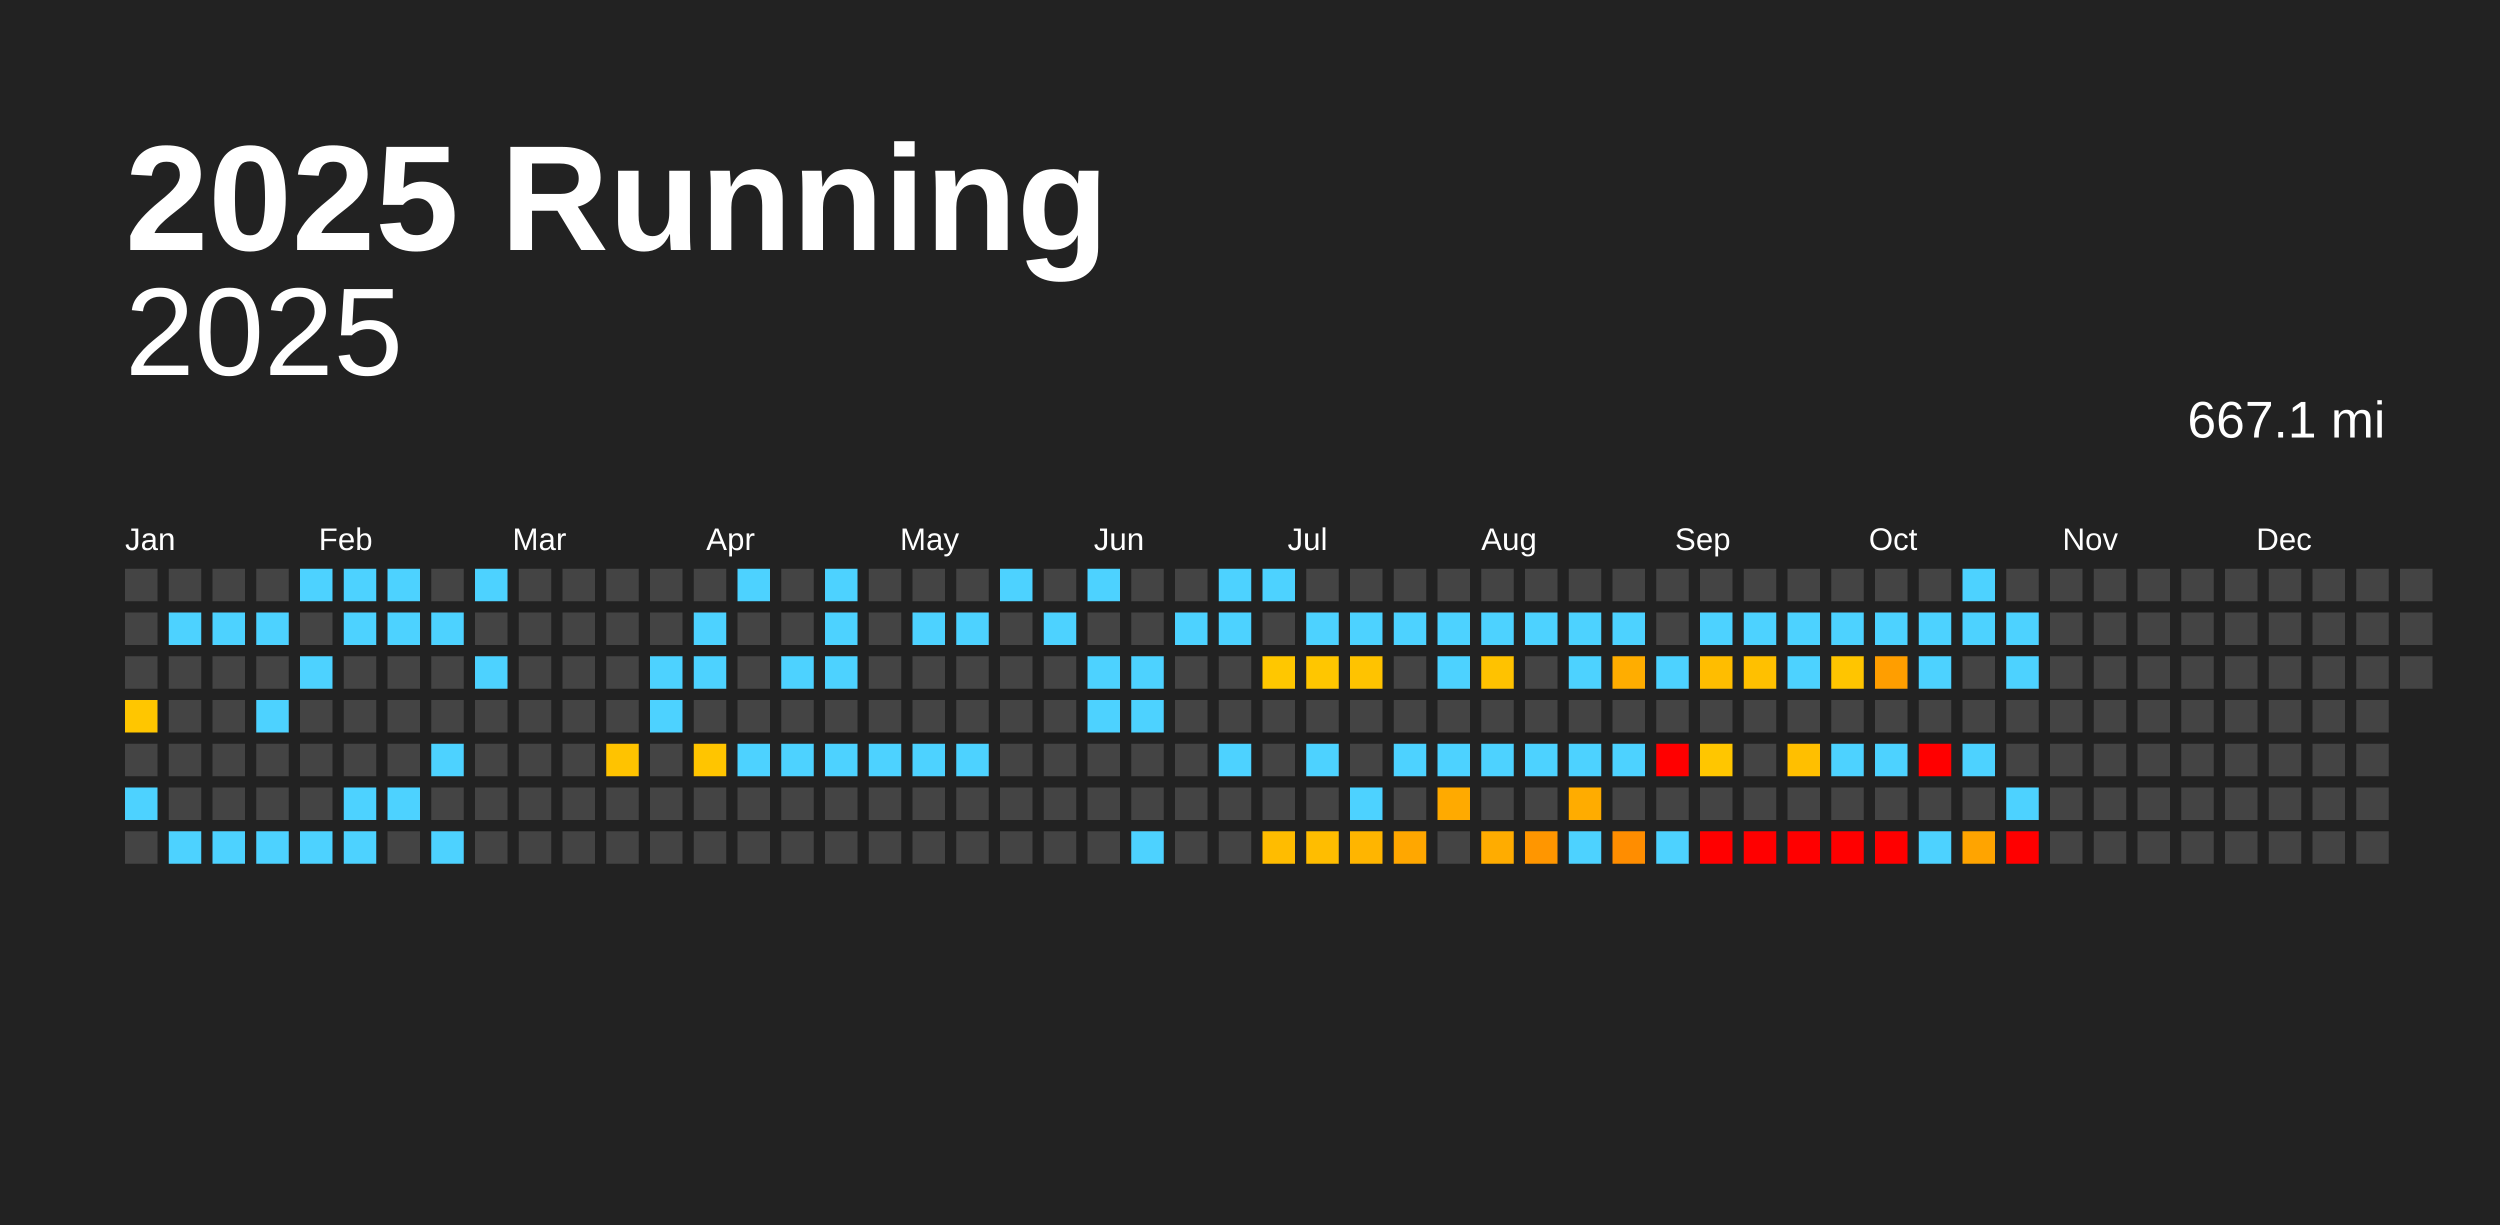
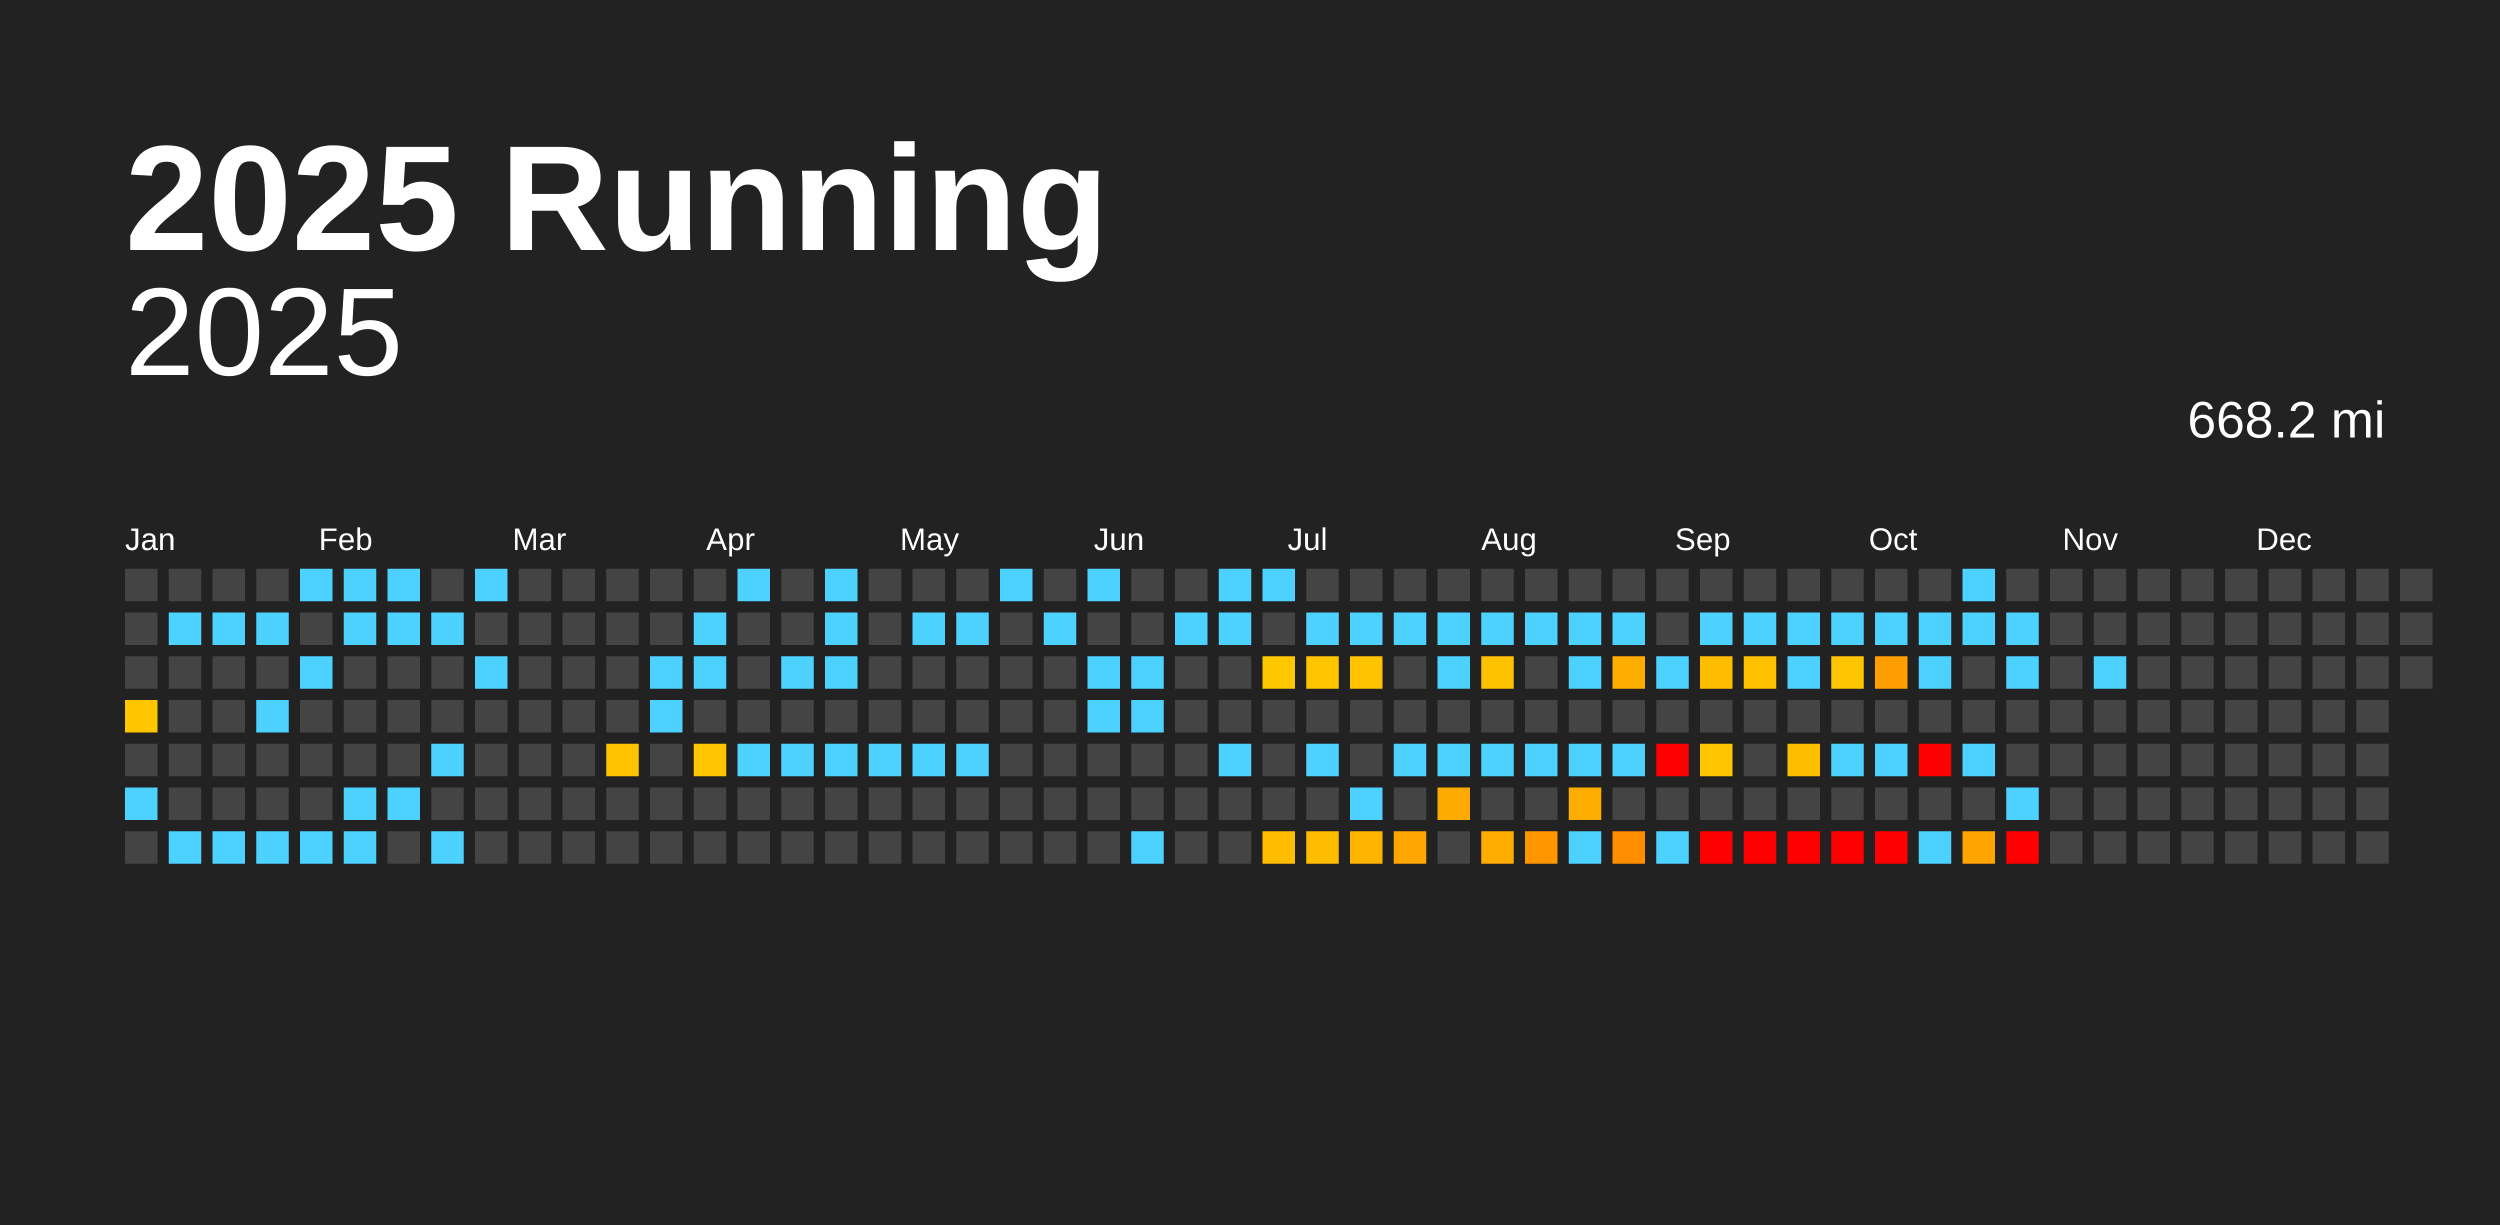
<svg xmlns="http://www.w3.org/2000/svg" baseProfile="full" height="98mm" version="1.1" viewBox="0,0,200,98" width="200mm">
  <defs />
  <rect fill="#222222" height="98" width="200" x="0" y="0" />
  <text fill="#FFFFFF" style="font-size:12px; font-family:Arial; font-weight:bold;" x="10" y="20">2025 Running</text>
  <text alignment-baseline="hanging" fill="#FFFFFF" style="font-size:10.0px; font-family:Arial;" x="10" y="30">2025</text>
-   <text alignment-baseline="hanging" fill="#FFFFFF" style="font-size:4.125px; font-family:Arial;" x="175" y="35">667.1 mi</text>
+   <text alignment-baseline="hanging" fill="#FFFFFF" style="font-size:4.125px; font-family:Arial;" x="175" y="35">668.2 mi</text>
  <text fill="#FFFFFF" style="font-size:2.5px; font-family:Arial" x="10.0" y="44">Jan</text>
  <text fill="#FFFFFF" style="font-size:2.5px; font-family:Arial" x="25.5" y="44">Feb</text>
  <text fill="#FFFFFF" style="font-size:2.5px; font-family:Arial" x="41.0" y="44">Mar</text>
  <text fill="#FFFFFF" style="font-size:2.5px; font-family:Arial" x="56.5" y="44">Apr</text>
  <text fill="#FFFFFF" style="font-size:2.5px; font-family:Arial" x="72.0" y="44">May</text>
  <text fill="#FFFFFF" style="font-size:2.5px; font-family:Arial" x="87.5" y="44">Jun</text>
  <text fill="#FFFFFF" style="font-size:2.5px; font-family:Arial" x="103.0" y="44">Jul</text>
  <text fill="#FFFFFF" style="font-size:2.5px; font-family:Arial" x="118.5" y="44">Aug</text>
  <text fill="#FFFFFF" style="font-size:2.5px; font-family:Arial" x="134.0" y="44">Sep</text>
  <text fill="#FFFFFF" style="font-size:2.5px; font-family:Arial" x="149.5" y="44">Oct</text>
  <text fill="#FFFFFF" style="font-size:2.5px; font-family:Arial" x="165.0" y="44">Nov</text>
  <text fill="#FFFFFF" style="font-size:2.5px; font-family:Arial" x="180.5" y="44">Dec</text>
  <rect fill="#444444" height="2.6" width="2.6" x="10.0" y="45.5" />
  <rect fill="#444444" height="2.6" width="2.6" x="10.0" y="49.0" />
  <rect fill="#444444" height="2.6" width="2.6" x="10.0" y="52.5" />
  <rect fill="#ffc600" height="2.6" width="2.6" x="10.0" y="56.0" />
  <rect fill="#444444" height="2.6" width="2.6" x="10.0" y="59.5" />
  <rect fill="#4dd2ff" height="2.6" width="2.6" x="10.0" y="63.0" />
  <rect fill="#444444" height="2.6" width="2.6" x="10.0" y="66.5" />
  <rect fill="#444444" height="2.6" width="2.6" x="13.5" y="45.5" />
  <rect fill="#4dd2ff" height="2.6" width="2.6" x="13.5" y="49.0" />
  <rect fill="#444444" height="2.6" width="2.6" x="13.5" y="52.5" />
  <rect fill="#444444" height="2.6" width="2.6" x="13.5" y="56.0" />
  <rect fill="#444444" height="2.6" width="2.6" x="13.5" y="59.5" />
  <rect fill="#444444" height="2.6" width="2.6" x="13.5" y="63.0" />
  <rect fill="#4dd2ff" height="2.6" width="2.6" x="13.5" y="66.5" />
  <rect fill="#444444" height="2.6" width="2.6" x="17.0" y="45.5" />
  <rect fill="#4dd2ff" height="2.6" width="2.6" x="17.0" y="49.0" />
  <rect fill="#444444" height="2.6" width="2.6" x="17.0" y="52.5" />
  <rect fill="#444444" height="2.6" width="2.6" x="17.0" y="56.0" />
  <rect fill="#444444" height="2.6" width="2.6" x="17.0" y="59.5" />
  <rect fill="#444444" height="2.6" width="2.6" x="17.0" y="63.0" />
  <rect fill="#4dd2ff" height="2.6" width="2.6" x="17.0" y="66.5" />
  <rect fill="#444444" height="2.6" width="2.6" x="20.5" y="45.5" />
  <rect fill="#4dd2ff" height="2.6" width="2.6" x="20.5" y="49.0" />
  <rect fill="#444444" height="2.6" width="2.6" x="20.5" y="52.5" />
  <rect fill="#4dd2ff" height="2.6" width="2.6" x="20.5" y="56.0" />
  <rect fill="#444444" height="2.6" width="2.6" x="20.5" y="59.5" />
  <rect fill="#444444" height="2.6" width="2.6" x="20.5" y="63.0" />
  <rect fill="#4dd2ff" height="2.6" width="2.6" x="20.5" y="66.5" />
  <rect fill="#4dd2ff" height="2.6" width="2.6" x="24.0" y="45.5" />
  <rect fill="#444444" height="2.6" width="2.6" x="24.0" y="49.0" />
  <rect fill="#4dd2ff" height="2.6" width="2.6" x="24.0" y="52.5" />
  <rect fill="#444444" height="2.6" width="2.6" x="24.0" y="56.0" />
  <rect fill="#444444" height="2.6" width="2.6" x="24.0" y="59.5" />
  <rect fill="#444444" height="2.6" width="2.6" x="24.0" y="63.0" />
  <rect fill="#4dd2ff" height="2.6" width="2.6" x="24.0" y="66.5" />
  <rect fill="#4dd2ff" height="2.6" width="2.6" x="27.5" y="45.5" />
  <rect fill="#4dd2ff" height="2.6" width="2.6" x="27.5" y="49.0" />
  <rect fill="#444444" height="2.6" width="2.6" x="27.5" y="52.5" />
  <rect fill="#444444" height="2.6" width="2.6" x="27.5" y="56.0" />
  <rect fill="#444444" height="2.6" width="2.6" x="27.5" y="59.5" />
  <rect fill="#4dd2ff" height="2.6" width="2.6" x="27.5" y="63.0" />
  <rect fill="#4dd2ff" height="2.6" width="2.6" x="27.5" y="66.5" />
  <rect fill="#4dd2ff" height="2.6" width="2.6" x="31.0" y="45.5" />
  <rect fill="#4dd2ff" height="2.6" width="2.6" x="31.0" y="49.0" />
  <rect fill="#444444" height="2.6" width="2.6" x="31.0" y="52.5" />
  <rect fill="#444444" height="2.6" width="2.6" x="31.0" y="56.0" />
  <rect fill="#444444" height="2.6" width="2.6" x="31.0" y="59.5" />
  <rect fill="#4dd2ff" height="2.6" width="2.6" x="31.0" y="63.0" />
  <rect fill="#444444" height="2.6" width="2.6" x="31.0" y="66.5" />
  <rect fill="#444444" height="2.6" width="2.6" x="34.5" y="45.5" />
  <rect fill="#4dd2ff" height="2.6" width="2.6" x="34.5" y="49.0" />
  <rect fill="#444444" height="2.6" width="2.6" x="34.5" y="52.5" />
  <rect fill="#444444" height="2.6" width="2.6" x="34.5" y="56.0" />
  <rect fill="#4dd2ff" height="2.6" width="2.6" x="34.5" y="59.5" />
  <rect fill="#444444" height="2.6" width="2.6" x="34.5" y="63.0" />
  <rect fill="#4dd2ff" height="2.6" width="2.6" x="34.5" y="66.5" />
  <rect fill="#4dd2ff" height="2.6" width="2.6" x="38.0" y="45.5" />
  <rect fill="#444444" height="2.6" width="2.6" x="38.0" y="49.0" />
  <rect fill="#4dd2ff" height="2.6" width="2.6" x="38.0" y="52.5" />
  <rect fill="#444444" height="2.6" width="2.6" x="38.0" y="56.0" />
  <rect fill="#444444" height="2.6" width="2.6" x="38.0" y="59.5" />
  <rect fill="#444444" height="2.6" width="2.6" x="38.0" y="63.0" />
  <rect fill="#444444" height="2.6" width="2.6" x="38.0" y="66.5" />
  <rect fill="#444444" height="2.6" width="2.6" x="41.5" y="45.5" />
  <rect fill="#444444" height="2.6" width="2.6" x="41.5" y="49.0" />
  <rect fill="#444444" height="2.6" width="2.6" x="41.5" y="52.5" />
  <rect fill="#444444" height="2.6" width="2.6" x="41.5" y="56.0" />
  <rect fill="#444444" height="2.6" width="2.6" x="41.5" y="59.5" />
  <rect fill="#444444" height="2.6" width="2.6" x="41.5" y="63.0" />
  <rect fill="#444444" height="2.6" width="2.6" x="41.5" y="66.5" />
  <rect fill="#444444" height="2.6" width="2.6" x="45.0" y="45.5" />
  <rect fill="#444444" height="2.6" width="2.6" x="45.0" y="49.0" />
  <rect fill="#444444" height="2.6" width="2.6" x="45.0" y="52.5" />
  <rect fill="#444444" height="2.6" width="2.6" x="45.0" y="56.0" />
  <rect fill="#444444" height="2.6" width="2.6" x="45.0" y="59.5" />
  <rect fill="#444444" height="2.6" width="2.6" x="45.0" y="63.0" />
  <rect fill="#444444" height="2.6" width="2.6" x="45.0" y="66.5" />
  <rect fill="#444444" height="2.6" width="2.6" x="48.5" y="45.5" />
  <rect fill="#444444" height="2.6" width="2.6" x="48.5" y="49.0" />
  <rect fill="#444444" height="2.6" width="2.6" x="48.5" y="52.5" />
  <rect fill="#444444" height="2.6" width="2.6" x="48.5" y="56.0" />
  <rect fill="#ffc300" height="2.6" width="2.6" x="48.5" y="59.5" />
  <rect fill="#444444" height="2.6" width="2.6" x="48.5" y="63.0" />
  <rect fill="#444444" height="2.6" width="2.6" x="48.5" y="66.5" />
  <rect fill="#444444" height="2.6" width="2.6" x="52.0" y="45.5" />
  <rect fill="#444444" height="2.6" width="2.6" x="52.0" y="49.0" />
  <rect fill="#4dd2ff" height="2.6" width="2.6" x="52.0" y="52.5" />
  <rect fill="#4dd2ff" height="2.6" width="2.6" x="52.0" y="56.0" />
  <rect fill="#444444" height="2.6" width="2.6" x="52.0" y="59.5" />
  <rect fill="#444444" height="2.6" width="2.6" x="52.0" y="63.0" />
  <rect fill="#444444" height="2.6" width="2.6" x="52.0" y="66.5" />
  <rect fill="#444444" height="2.6" width="2.6" x="55.5" y="45.5" />
  <rect fill="#4dd2ff" height="2.6" width="2.6" x="55.5" y="49.0" />
  <rect fill="#4dd2ff" height="2.6" width="2.6" x="55.5" y="52.5" />
  <rect fill="#444444" height="2.6" width="2.6" x="55.5" y="56.0" />
  <rect fill="#ffc500" height="2.6" width="2.6" x="55.5" y="59.5" />
  <rect fill="#444444" height="2.6" width="2.6" x="55.5" y="63.0" />
  <rect fill="#444444" height="2.6" width="2.6" x="55.5" y="66.5" />
  <rect fill="#4dd2ff" height="2.6" width="2.6" x="59.0" y="45.5" />
  <rect fill="#444444" height="2.6" width="2.6" x="59.0" y="49.0" />
  <rect fill="#444444" height="2.6" width="2.6" x="59.0" y="52.5" />
  <rect fill="#444444" height="2.6" width="2.6" x="59.0" y="56.0" />
  <rect fill="#4dd2ff" height="2.6" width="2.6" x="59.0" y="59.5" />
  <rect fill="#444444" height="2.6" width="2.6" x="59.0" y="63.0" />
  <rect fill="#444444" height="2.6" width="2.6" x="59.0" y="66.5" />
  <rect fill="#444444" height="2.6" width="2.6" x="62.5" y="45.5" />
  <rect fill="#444444" height="2.6" width="2.6" x="62.5" y="49.0" />
  <rect fill="#4dd2ff" height="2.6" width="2.6" x="62.5" y="52.5" />
  <rect fill="#444444" height="2.6" width="2.6" x="62.5" y="56.0" />
  <rect fill="#4dd2ff" height="2.6" width="2.6" x="62.5" y="59.5" />
  <rect fill="#444444" height="2.6" width="2.6" x="62.5" y="63.0" />
  <rect fill="#444444" height="2.6" width="2.6" x="62.5" y="66.5" />
  <rect fill="#4dd2ff" height="2.6" width="2.6" x="66.0" y="45.5" />
  <rect fill="#4dd2ff" height="2.6" width="2.6" x="66.0" y="49.0" />
  <rect fill="#4dd2ff" height="2.6" width="2.6" x="66.0" y="52.5" />
  <rect fill="#444444" height="2.6" width="2.6" x="66.0" y="56.0" />
  <rect fill="#4dd2ff" height="2.6" width="2.6" x="66.0" y="59.5" />
  <rect fill="#444444" height="2.6" width="2.6" x="66.0" y="63.0" />
  <rect fill="#444444" height="2.6" width="2.6" x="66.0" y="66.5" />
  <rect fill="#444444" height="2.6" width="2.6" x="69.5" y="45.5" />
  <rect fill="#444444" height="2.6" width="2.6" x="69.5" y="49.0" />
  <rect fill="#444444" height="2.6" width="2.6" x="69.5" y="52.5" />
  <rect fill="#444444" height="2.6" width="2.6" x="69.5" y="56.0" />
  <rect fill="#4dd2ff" height="2.6" width="2.6" x="69.5" y="59.5" />
  <rect fill="#444444" height="2.6" width="2.6" x="69.5" y="63.0" />
  <rect fill="#444444" height="2.6" width="2.6" x="69.5" y="66.5" />
  <rect fill="#444444" height="2.6" width="2.6" x="73.0" y="45.5" />
  <rect fill="#4dd2ff" height="2.6" width="2.6" x="73.0" y="49.0" />
  <rect fill="#444444" height="2.6" width="2.6" x="73.0" y="52.5" />
  <rect fill="#444444" height="2.6" width="2.6" x="73.0" y="56.0" />
  <rect fill="#4dd2ff" height="2.6" width="2.6" x="73.0" y="59.5" />
  <rect fill="#444444" height="2.6" width="2.6" x="73.0" y="63.0" />
  <rect fill="#444444" height="2.6" width="2.6" x="73.0" y="66.5" />
  <rect fill="#444444" height="2.6" width="2.6" x="76.5" y="45.5" />
  <rect fill="#4dd2ff" height="2.6" width="2.6" x="76.5" y="49.0" />
  <rect fill="#444444" height="2.6" width="2.6" x="76.5" y="52.5" />
  <rect fill="#444444" height="2.6" width="2.6" x="76.5" y="56.0" />
  <rect fill="#4dd2ff" height="2.6" width="2.6" x="76.5" y="59.5" />
  <rect fill="#444444" height="2.6" width="2.6" x="76.5" y="63.0" />
  <rect fill="#444444" height="2.6" width="2.6" x="76.5" y="66.5" />
  <rect fill="#4dd2ff" height="2.6" width="2.6" x="80.0" y="45.5" />
  <rect fill="#444444" height="2.6" width="2.6" x="80.0" y="49.0" />
  <rect fill="#444444" height="2.6" width="2.6" x="80.0" y="52.5" />
  <rect fill="#444444" height="2.6" width="2.6" x="80.0" y="56.0" />
  <rect fill="#444444" height="2.6" width="2.6" x="80.0" y="59.5" />
  <rect fill="#444444" height="2.6" width="2.6" x="80.0" y="63.0" />
  <rect fill="#444444" height="2.6" width="2.6" x="80.0" y="66.5" />
  <rect fill="#444444" height="2.6" width="2.6" x="83.5" y="45.5" />
  <rect fill="#4dd2ff" height="2.6" width="2.6" x="83.5" y="49.0" />
  <rect fill="#444444" height="2.6" width="2.6" x="83.5" y="52.5" />
  <rect fill="#444444" height="2.6" width="2.6" x="83.5" y="56.0" />
  <rect fill="#444444" height="2.6" width="2.6" x="83.5" y="59.5" />
  <rect fill="#444444" height="2.6" width="2.6" x="83.5" y="63.0" />
  <rect fill="#444444" height="2.6" width="2.6" x="83.5" y="66.5" />
  <rect fill="#4dd2ff" height="2.6" width="2.6" x="87.0" y="45.5" />
  <rect fill="#444444" height="2.6" width="2.6" x="87.0" y="49.0" />
  <rect fill="#4dd2ff" height="2.6" width="2.6" x="87.0" y="52.5" />
  <rect fill="#4dd2ff" height="2.6" width="2.6" x="87.0" y="56.0" />
  <rect fill="#444444" height="2.6" width="2.6" x="87.0" y="59.5" />
  <rect fill="#444444" height="2.6" width="2.6" x="87.0" y="63.0" />
  <rect fill="#444444" height="2.6" width="2.6" x="87.0" y="66.5" />
  <rect fill="#444444" height="2.6" width="2.6" x="90.5" y="45.5" />
  <rect fill="#444444" height="2.6" width="2.6" x="90.5" y="49.0" />
  <rect fill="#4dd2ff" height="2.6" width="2.6" x="90.5" y="52.5" />
  <rect fill="#4dd2ff" height="2.6" width="2.6" x="90.5" y="56.0" />
  <rect fill="#444444" height="2.6" width="2.6" x="90.5" y="59.5" />
  <rect fill="#444444" height="2.6" width="2.6" x="90.5" y="63.0" />
  <rect fill="#4dd2ff" height="2.6" width="2.6" x="90.5" y="66.5" />
  <rect fill="#444444" height="2.6" width="2.6" x="94.0" y="45.5" />
  <rect fill="#4dd2ff" height="2.6" width="2.6" x="94.0" y="49.0" />
  <rect fill="#444444" height="2.6" width="2.6" x="94.0" y="52.5" />
  <rect fill="#444444" height="2.6" width="2.6" x="94.0" y="56.0" />
  <rect fill="#444444" height="2.6" width="2.6" x="94.0" y="59.5" />
  <rect fill="#444444" height="2.6" width="2.6" x="94.0" y="63.0" />
  <rect fill="#444444" height="2.6" width="2.6" x="94.0" y="66.5" />
  <rect fill="#4dd2ff" height="2.6" width="2.6" x="97.5" y="45.5" />
  <rect fill="#4dd2ff" height="2.6" width="2.6" x="97.5" y="49.0" />
  <rect fill="#444444" height="2.6" width="2.6" x="97.5" y="52.5" />
  <rect fill="#444444" height="2.6" width="2.6" x="97.5" y="56.0" />
  <rect fill="#4dd2ff" height="2.6" width="2.6" x="97.5" y="59.5" />
  <rect fill="#444444" height="2.6" width="2.6" x="97.5" y="63.0" />
  <rect fill="#444444" height="2.6" width="2.6" x="97.5" y="66.5" />
  <rect fill="#4dd2ff" height="2.6" width="2.6" x="101.0" y="45.5" />
  <rect fill="#444444" height="2.6" width="2.6" x="101.0" y="49.0" />
  <rect fill="#ffc700" height="2.6" width="2.6" x="101.0" y="52.5" />
  <rect fill="#444444" height="2.6" width="2.6" x="101.0" y="56.0" />
  <rect fill="#444444" height="2.6" width="2.6" x="101.0" y="59.5" />
  <rect fill="#444444" height="2.6" width="2.6" x="101.0" y="63.0" />
  <rect fill="#ffbc00" height="2.6" width="2.6" x="101.0" y="66.5" />
  <rect fill="#444444" height="2.6" width="2.6" x="104.5" y="45.5" />
  <rect fill="#4dd2ff" height="2.6" width="2.6" x="104.5" y="49.0" />
  <rect fill="#ffc600" height="2.6" width="2.6" x="104.5" y="52.5" />
  <rect fill="#444444" height="2.6" width="2.6" x="104.5" y="56.0" />
  <rect fill="#4dd2ff" height="2.6" width="2.6" x="104.5" y="59.5" />
  <rect fill="#444444" height="2.6" width="2.6" x="104.5" y="63.0" />
  <rect fill="#ffbd00" height="2.6" width="2.6" x="104.5" y="66.5" />
  <rect fill="#444444" height="2.6" width="2.6" x="108.0" y="45.5" />
  <rect fill="#4dd2ff" height="2.6" width="2.6" x="108.0" y="49.0" />
  <rect fill="#ffc300" height="2.6" width="2.6" x="108.0" y="52.5" />
  <rect fill="#444444" height="2.6" width="2.6" x="108.0" y="56.0" />
  <rect fill="#444444" height="2.6" width="2.6" x="108.0" y="59.5" />
  <rect fill="#4dd2ff" height="2.6" width="2.6" x="108.0" y="63.0" />
  <rect fill="#ffb500" height="2.6" width="2.6" x="108.0" y="66.5" />
  <rect fill="#444444" height="2.6" width="2.6" x="111.5" y="45.5" />
  <rect fill="#4dd2ff" height="2.6" width="2.6" x="111.5" y="49.0" />
  <rect fill="#444444" height="2.6" width="2.6" x="111.5" y="52.5" />
  <rect fill="#444444" height="2.6" width="2.6" x="111.5" y="56.0" />
  <rect fill="#4dd2ff" height="2.6" width="2.6" x="111.5" y="59.5" />
  <rect fill="#444444" height="2.6" width="2.6" x="111.5" y="63.0" />
  <rect fill="#ffa700" height="2.6" width="2.6" x="111.5" y="66.5" />
  <rect fill="#444444" height="2.6" width="2.6" x="115.0" y="45.5" />
  <rect fill="#4dd2ff" height="2.6" width="2.6" x="115.0" y="49.0" />
  <rect fill="#4dd2ff" height="2.6" width="2.6" x="115.0" y="52.5" />
  <rect fill="#444444" height="2.6" width="2.6" x="115.0" y="56.0" />
  <rect fill="#4dd2ff" height="2.6" width="2.6" x="115.0" y="59.5" />
  <rect fill="#ffaa00" height="2.6" width="2.6" x="115.0" y="63.0" />
  <rect fill="#444444" height="2.6" width="2.6" x="115.0" y="66.5" />
  <rect fill="#444444" height="2.6" width="2.6" x="118.5" y="45.5" />
  <rect fill="#4dd2ff" height="2.6" width="2.6" x="118.5" y="49.0" />
  <rect fill="#ffc200" height="2.6" width="2.6" x="118.5" y="52.5" />
  <rect fill="#444444" height="2.6" width="2.6" x="118.5" y="56.0" />
  <rect fill="#4dd2ff" height="2.6" width="2.6" x="118.5" y="59.5" />
  <rect fill="#444444" height="2.6" width="2.6" x="118.5" y="63.0" />
  <rect fill="#ffac00" height="2.6" width="2.6" x="118.5" y="66.5" />
  <rect fill="#444444" height="2.6" width="2.6" x="122.0" y="45.5" />
  <rect fill="#4dd2ff" height="2.6" width="2.6" x="122.0" y="49.0" />
  <rect fill="#444444" height="2.6" width="2.6" x="122.0" y="52.5" />
  <rect fill="#444444" height="2.6" width="2.6" x="122.0" y="56.0" />
  <rect fill="#4dd2ff" height="2.6" width="2.6" x="122.0" y="59.5" />
  <rect fill="#444444" height="2.6" width="2.6" x="122.0" y="63.0" />
  <rect fill="#ff9600" height="2.6" width="2.6" x="122.0" y="66.5" />
  <rect fill="#444444" height="2.6" width="2.6" x="125.5" y="45.5" />
  <rect fill="#4dd2ff" height="2.6" width="2.6" x="125.5" y="49.0" />
  <rect fill="#4dd2ff" height="2.6" width="2.6" x="125.5" y="52.5" />
  <rect fill="#444444" height="2.6" width="2.6" x="125.5" y="56.0" />
  <rect fill="#4dd2ff" height="2.6" width="2.6" x="125.5" y="59.5" />
  <rect fill="#ffac00" height="2.6" width="2.6" x="125.5" y="63.0" />
  <rect fill="#4dd2ff" height="2.6" width="2.6" x="125.5" y="66.5" />
  <rect fill="#444444" height="2.6" width="2.6" x="129.0" y="45.5" />
  <rect fill="#4dd2ff" height="2.6" width="2.6" x="129.0" y="49.0" />
  <rect fill="#ffad00" height="2.6" width="2.6" x="129.0" y="52.5" />
  <rect fill="#444444" height="2.6" width="2.6" x="129.0" y="56.0" />
  <rect fill="#4dd2ff" height="2.6" width="2.6" x="129.0" y="59.5" />
  <rect fill="#444444" height="2.6" width="2.6" x="129.0" y="63.0" />
  <rect fill="#ff8d00" height="2.6" width="2.6" x="129.0" y="66.5" />
  <rect fill="#444444" height="2.6" width="2.6" x="132.5" y="45.5" />
  <rect fill="#444444" height="2.6" width="2.6" x="132.5" y="49.0" />
  <rect fill="#4dd2ff" height="2.6" width="2.6" x="132.5" y="52.5" />
  <rect fill="#444444" height="2.6" width="2.6" x="132.5" y="56.0" />
  <rect fill="red" height="2.6" width="2.6" x="132.5" y="59.5" />
  <rect fill="#444444" height="2.6" width="2.6" x="132.5" y="63.0" />
  <rect fill="#4dd2ff" height="2.6" width="2.6" x="132.5" y="66.5" />
  <rect fill="#444444" height="2.6" width="2.6" x="136.0" y="45.5" />
  <rect fill="#4dd2ff" height="2.6" width="2.6" x="136.0" y="49.0" />
  <rect fill="#ffbd00" height="2.6" width="2.6" x="136.0" y="52.5" />
  <rect fill="#444444" height="2.6" width="2.6" x="136.0" y="56.0" />
  <rect fill="#ffc600" height="2.6" width="2.6" x="136.0" y="59.5" />
  <rect fill="#444444" height="2.6" width="2.6" x="136.0" y="63.0" />
  <rect fill="red" height="2.6" width="2.6" x="136.0" y="66.5" />
  <rect fill="#444444" height="2.6" width="2.6" x="139.5" y="45.5" />
  <rect fill="#4dd2ff" height="2.6" width="2.6" x="139.5" y="49.0" />
  <rect fill="#ffc000" height="2.6" width="2.6" x="139.5" y="52.5" />
  <rect fill="#444444" height="2.6" width="2.6" x="139.5" y="56.0" />
  <rect fill="#444444" height="2.6" width="2.6" x="139.5" y="59.5" />
  <rect fill="#444444" height="2.6" width="2.6" x="139.5" y="63.0" />
  <rect fill="red" height="2.6" width="2.6" x="139.5" y="66.5" />
  <rect fill="#444444" height="2.6" width="2.6" x="143.0" y="45.5" />
  <rect fill="#4dd2ff" height="2.6" width="2.6" x="143.0" y="49.0" />
  <rect fill="#4dd2ff" height="2.6" width="2.6" x="143.0" y="52.5" />
  <rect fill="#444444" height="2.6" width="2.6" x="143.0" y="56.0" />
  <rect fill="#ffbf00" height="2.6" width="2.6" x="143.0" y="59.5" />
  <rect fill="#444444" height="2.6" width="2.6" x="143.0" y="63.0" />
  <rect fill="red" height="2.6" width="2.6" x="143.0" y="66.5" />
  <rect fill="#444444" height="2.6" width="2.6" x="146.5" y="45.5" />
  <rect fill="#4dd2ff" height="2.6" width="2.6" x="146.5" y="49.0" />
  <rect fill="#ffc500" height="2.6" width="2.6" x="146.5" y="52.5" />
  <rect fill="#444444" height="2.6" width="2.6" x="146.5" y="56.0" />
  <rect fill="#4dd2ff" height="2.6" width="2.6" x="146.5" y="59.5" />
  <rect fill="#444444" height="2.6" width="2.6" x="146.5" y="63.0" />
  <rect fill="red" height="2.6" width="2.6" x="146.5" y="66.5" />
  <rect fill="#444444" height="2.6" width="2.6" x="150.0" y="45.5" />
  <rect fill="#4dd2ff" height="2.6" width="2.6" x="150.0" y="49.0" />
  <rect fill="#ff9e00" height="2.6" width="2.6" x="150.0" y="52.5" />
  <rect fill="#444444" height="2.6" width="2.6" x="150.0" y="56.0" />
  <rect fill="#4dd2ff" height="2.6" width="2.6" x="150.0" y="59.5" />
  <rect fill="#444444" height="2.6" width="2.6" x="150.0" y="63.0" />
  <rect fill="red" height="2.6" width="2.6" x="150.0" y="66.5" />
  <rect fill="#444444" height="2.6" width="2.6" x="153.5" y="45.5" />
  <rect fill="#4dd2ff" height="2.6" width="2.6" x="153.5" y="49.0" />
  <rect fill="#4dd2ff" height="2.6" width="2.6" x="153.5" y="52.5" />
  <rect fill="#444444" height="2.6" width="2.6" x="153.5" y="56.0" />
  <rect fill="red" height="2.6" width="2.6" x="153.5" y="59.5" />
  <rect fill="#444444" height="2.6" width="2.6" x="153.5" y="63.0" />
  <rect fill="#4dd2ff" height="2.6" width="2.6" x="153.5" y="66.5" />
  <rect fill="#4dd2ff" height="2.6" width="2.6" x="157.0" y="45.5" />
  <rect fill="#4dd2ff" height="2.6" width="2.6" x="157.0" y="49.0" />
  <rect fill="#444444" height="2.6" width="2.6" x="157.0" y="52.5" />
  <rect fill="#444444" height="2.6" width="2.6" x="157.0" y="56.0" />
  <rect fill="#4dd2ff" height="2.6" width="2.6" x="157.0" y="59.5" />
  <rect fill="#444444" height="2.6" width="2.6" x="157.0" y="63.0" />
  <rect fill="#ffa400" height="2.6" width="2.6" x="157.0" y="66.5" />
  <rect fill="#444444" height="2.6" width="2.6" x="160.5" y="45.5" />
  <rect fill="#4dd2ff" height="2.6" width="2.6" x="160.5" y="49.0" />
  <rect fill="#4dd2ff" height="2.6" width="2.6" x="160.5" y="52.5" />
  <rect fill="#444444" height="2.6" width="2.6" x="160.5" y="56.0" />
  <rect fill="#444444" height="2.6" width="2.6" x="160.5" y="59.5" />
  <rect fill="#4dd2ff" height="2.6" width="2.6" x="160.5" y="63.0" />
  <rect fill="red" height="2.6" width="2.6" x="160.5" y="66.5" />
  <rect fill="#444444" height="2.6" width="2.6" x="164.0" y="45.5" />
  <rect fill="#444444" height="2.6" width="2.6" x="164.0" y="49.0" />
  <rect fill="#444444" height="2.6" width="2.6" x="164.0" y="52.5" />
  <rect fill="#444444" height="2.6" width="2.6" x="164.0" y="56.0" />
  <rect fill="#444444" height="2.6" width="2.6" x="164.0" y="59.5" />
  <rect fill="#444444" height="2.6" width="2.6" x="164.0" y="63.0" />
  <rect fill="#444444" height="2.6" width="2.6" x="164.0" y="66.5" />
  <rect fill="#444444" height="2.6" width="2.6" x="167.5" y="45.5" />
  <rect fill="#444444" height="2.6" width="2.6" x="167.5" y="49.0" />
-   <rect fill="#444444" height="2.6" width="2.6" x="167.5" y="52.5" />
+   <rect fill="#4dd2ff" height="2.6" width="2.6" x="167.5" y="52.5" />
  <rect fill="#444444" height="2.6" width="2.6" x="167.5" y="56.0" />
  <rect fill="#444444" height="2.6" width="2.6" x="167.5" y="59.5" />
  <rect fill="#444444" height="2.6" width="2.6" x="167.5" y="63.0" />
  <rect fill="#444444" height="2.6" width="2.6" x="167.5" y="66.5" />
  <rect fill="#444444" height="2.6" width="2.6" x="171.0" y="45.5" />
  <rect fill="#444444" height="2.6" width="2.6" x="171.0" y="49.0" />
  <rect fill="#444444" height="2.6" width="2.6" x="171.0" y="52.5" />
  <rect fill="#444444" height="2.6" width="2.6" x="171.0" y="56.0" />
  <rect fill="#444444" height="2.6" width="2.6" x="171.0" y="59.5" />
  <rect fill="#444444" height="2.6" width="2.6" x="171.0" y="63.0" />
  <rect fill="#444444" height="2.6" width="2.6" x="171.0" y="66.5" />
  <rect fill="#444444" height="2.6" width="2.6" x="174.5" y="45.5" />
  <rect fill="#444444" height="2.6" width="2.6" x="174.5" y="49.0" />
  <rect fill="#444444" height="2.6" width="2.6" x="174.5" y="52.5" />
  <rect fill="#444444" height="2.6" width="2.6" x="174.5" y="56.0" />
  <rect fill="#444444" height="2.6" width="2.6" x="174.5" y="59.5" />
  <rect fill="#444444" height="2.6" width="2.6" x="174.5" y="63.0" />
  <rect fill="#444444" height="2.6" width="2.6" x="174.5" y="66.5" />
  <rect fill="#444444" height="2.6" width="2.6" x="178.0" y="45.5" />
  <rect fill="#444444" height="2.6" width="2.6" x="178.0" y="49.0" />
  <rect fill="#444444" height="2.6" width="2.6" x="178.0" y="52.5" />
  <rect fill="#444444" height="2.6" width="2.6" x="178.0" y="56.0" />
  <rect fill="#444444" height="2.6" width="2.6" x="178.0" y="59.5" />
  <rect fill="#444444" height="2.6" width="2.6" x="178.0" y="63.0" />
  <rect fill="#444444" height="2.6" width="2.6" x="178.0" y="66.5" />
  <rect fill="#444444" height="2.6" width="2.6" x="181.5" y="45.5" />
  <rect fill="#444444" height="2.6" width="2.6" x="181.5" y="49.0" />
  <rect fill="#444444" height="2.6" width="2.6" x="181.5" y="52.5" />
  <rect fill="#444444" height="2.6" width="2.6" x="181.5" y="56.0" />
  <rect fill="#444444" height="2.6" width="2.6" x="181.5" y="59.5" />
  <rect fill="#444444" height="2.6" width="2.6" x="181.5" y="63.0" />
  <rect fill="#444444" height="2.6" width="2.6" x="181.5" y="66.5" />
  <rect fill="#444444" height="2.6" width="2.6" x="185.0" y="45.5" />
  <rect fill="#444444" height="2.6" width="2.6" x="185.0" y="49.0" />
  <rect fill="#444444" height="2.6" width="2.6" x="185.0" y="52.5" />
  <rect fill="#444444" height="2.6" width="2.6" x="185.0" y="56.0" />
  <rect fill="#444444" height="2.6" width="2.6" x="185.0" y="59.5" />
  <rect fill="#444444" height="2.6" width="2.6" x="185.0" y="63.0" />
  <rect fill="#444444" height="2.6" width="2.6" x="185.0" y="66.5" />
  <rect fill="#444444" height="2.6" width="2.6" x="188.5" y="45.5" />
  <rect fill="#444444" height="2.6" width="2.6" x="188.5" y="49.0" />
  <rect fill="#444444" height="2.6" width="2.6" x="188.5" y="52.5" />
  <rect fill="#444444" height="2.6" width="2.6" x="188.5" y="56.0" />
  <rect fill="#444444" height="2.6" width="2.6" x="188.5" y="59.5" />
  <rect fill="#444444" height="2.6" width="2.6" x="188.5" y="63.0" />
  <rect fill="#444444" height="2.6" width="2.6" x="188.5" y="66.5" />
  <rect fill="#444444" height="2.6" width="2.6" x="192.0" y="45.5" />
  <rect fill="#444444" height="2.6" width="2.6" x="192.0" y="49.0" />
  <rect fill="#444444" height="2.6" width="2.6" x="192.0" y="52.5" />
</svg>
